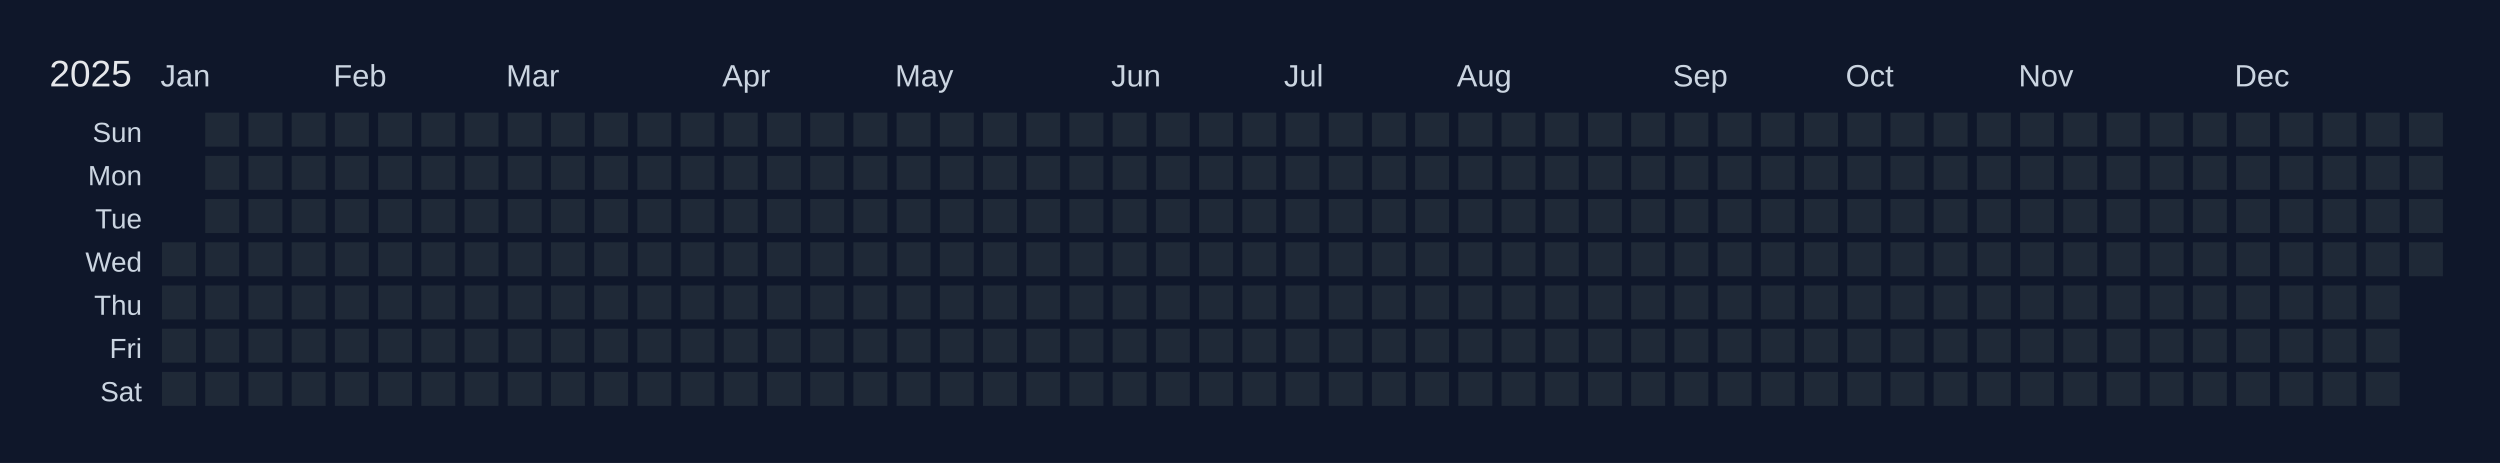
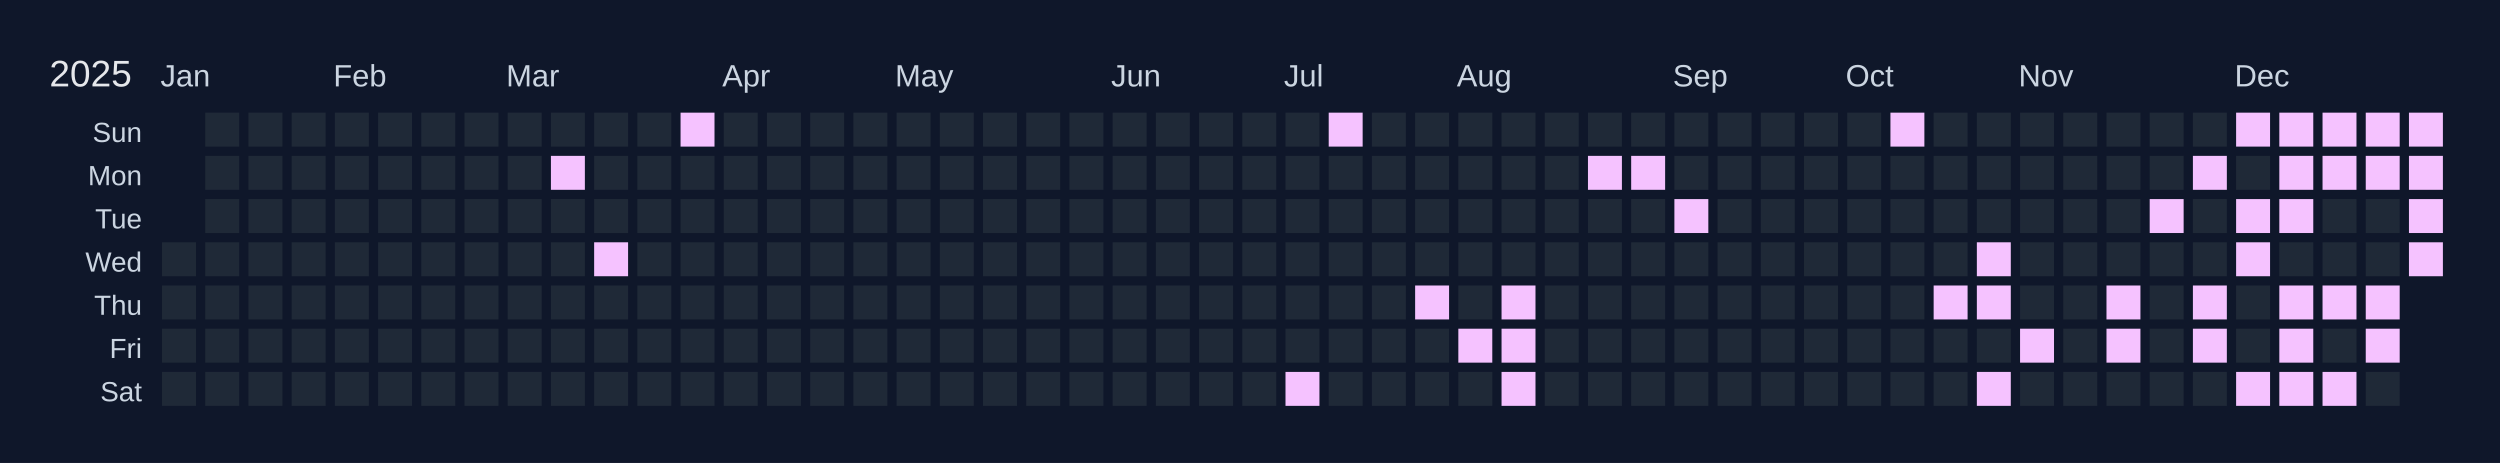
<svg xmlns="http://www.w3.org/2000/svg" width="810" height="150" viewBox="0 0 810 150">
  <rect width="810" height="150" fill="#0f172a" />
  <text x="16" y="28" font-size="12" fill="#e5e7eb" font-family="Arial, sans-serif">2025</text>
  <text x="52" y="28" font-size="10" fill="#cbd5e1" font-family="Arial, sans-serif">Jan</text>
  <text x="108" y="28" font-size="10" fill="#cbd5e1" font-family="Arial, sans-serif">Feb</text>
  <text x="164" y="28" font-size="10" fill="#cbd5e1" font-family="Arial, sans-serif">Mar</text>
  <text x="234" y="28" font-size="10" fill="#cbd5e1" font-family="Arial, sans-serif">Apr</text>
  <text x="290" y="28" font-size="10" fill="#cbd5e1" font-family="Arial, sans-serif">May</text>
  <text x="360" y="28" font-size="10" fill="#cbd5e1" font-family="Arial, sans-serif">Jun</text>
  <text x="416" y="28" font-size="10" fill="#cbd5e1" font-family="Arial, sans-serif">Jul</text>
  <text x="472" y="28" font-size="10" fill="#cbd5e1" font-family="Arial, sans-serif">Aug</text>
  <text x="542" y="28" font-size="10" fill="#cbd5e1" font-family="Arial, sans-serif">Sep</text>
  <text x="598" y="28" font-size="10" fill="#cbd5e1" font-family="Arial, sans-serif">Oct</text>
  <text x="654" y="28" font-size="10" fill="#cbd5e1" font-family="Arial, sans-serif">Nov</text>
  <text x="724" y="28" font-size="10" fill="#cbd5e1" font-family="Arial, sans-serif">Dec</text>
  <text x="46" y="46" font-size="9" fill="#cbd5e1" font-family="Arial, sans-serif" text-anchor="end">Sun</text>
  <text x="46" y="60" font-size="9" fill="#cbd5e1" font-family="Arial, sans-serif" text-anchor="end">Mon</text>
  <text x="46" y="74" font-size="9" fill="#cbd5e1" font-family="Arial, sans-serif" text-anchor="end">Tue</text>
  <text x="46" y="88" font-size="9" fill="#cbd5e1" font-family="Arial, sans-serif" text-anchor="end">Wed</text>
  <text x="46" y="102" font-size="9" fill="#cbd5e1" font-family="Arial, sans-serif" text-anchor="end">Thu</text>
  <text x="46" y="116" font-size="9" fill="#cbd5e1" font-family="Arial, sans-serif" text-anchor="end">Fri</text>
  <text x="46" y="130" font-size="9" fill="#cbd5e1" font-family="Arial, sans-serif" text-anchor="end">Sat</text>
  <g transform="translate(52,36)">
    <rect x="0" y="0" width="12" height="12" fill="#0f172a" stroke="#0f172a" stroke-width="1" />
    <rect x="0" y="14" width="12" height="12" fill="#0f172a" stroke="#0f172a" stroke-width="1" />
    <rect x="0" y="28" width="12" height="12" fill="#0f172a" stroke="#0f172a" stroke-width="1" />
    <rect x="0" y="42" width="12" height="12" fill="#1f2937" stroke="#0f172a" stroke-width="1" data-date="2025-01-01" />
    <rect x="0" y="56" width="12" height="12" fill="#1f2937" stroke="#0f172a" stroke-width="1" data-date="2025-01-02" />
    <rect x="0" y="70" width="12" height="12" fill="#1f2937" stroke="#0f172a" stroke-width="1" data-date="2025-01-03" />
    <rect x="0" y="84" width="12" height="12" fill="#1f2937" stroke="#0f172a" stroke-width="1" data-date="2025-01-04" />
    <rect x="14" y="0" width="12" height="12" fill="#1f2937" stroke="#0f172a" stroke-width="1" data-date="2025-01-05" />
    <rect x="14" y="14" width="12" height="12" fill="#1f2937" stroke="#0f172a" stroke-width="1" data-date="2025-01-06" />
    <rect x="14" y="28" width="12" height="12" fill="#1f2937" stroke="#0f172a" stroke-width="1" data-date="2025-01-07" />
    <rect x="14" y="42" width="12" height="12" fill="#1f2937" stroke="#0f172a" stroke-width="1" data-date="2025-01-08" />
    <rect x="14" y="56" width="12" height="12" fill="#1f2937" stroke="#0f172a" stroke-width="1" data-date="2025-01-09" />
    <rect x="14" y="70" width="12" height="12" fill="#1f2937" stroke="#0f172a" stroke-width="1" data-date="2025-01-10" />
    <rect x="14" y="84" width="12" height="12" fill="#1f2937" stroke="#0f172a" stroke-width="1" data-date="2025-01-11" />
    <rect x="28" y="0" width="12" height="12" fill="#1f2937" stroke="#0f172a" stroke-width="1" data-date="2025-01-12" />
    <rect x="28" y="14" width="12" height="12" fill="#1f2937" stroke="#0f172a" stroke-width="1" data-date="2025-01-13" />
    <rect x="28" y="28" width="12" height="12" fill="#1f2937" stroke="#0f172a" stroke-width="1" data-date="2025-01-14" />
    <rect x="28" y="42" width="12" height="12" fill="#1f2937" stroke="#0f172a" stroke-width="1" data-date="2025-01-15" />
    <rect x="28" y="56" width="12" height="12" fill="#1f2937" stroke="#0f172a" stroke-width="1" data-date="2025-01-16" />
    <rect x="28" y="70" width="12" height="12" fill="#1f2937" stroke="#0f172a" stroke-width="1" data-date="2025-01-17" />
    <rect x="28" y="84" width="12" height="12" fill="#1f2937" stroke="#0f172a" stroke-width="1" data-date="2025-01-18" />
    <rect x="42" y="0" width="12" height="12" fill="#1f2937" stroke="#0f172a" stroke-width="1" data-date="2025-01-19" />
    <rect x="42" y="14" width="12" height="12" fill="#1f2937" stroke="#0f172a" stroke-width="1" data-date="2025-01-20" />
    <rect x="42" y="28" width="12" height="12" fill="#1f2937" stroke="#0f172a" stroke-width="1" data-date="2025-01-21" />
    <rect x="42" y="42" width="12" height="12" fill="#1f2937" stroke="#0f172a" stroke-width="1" data-date="2025-01-22" />
    <rect x="42" y="56" width="12" height="12" fill="#1f2937" stroke="#0f172a" stroke-width="1" data-date="2025-01-23" />
    <rect x="42" y="70" width="12" height="12" fill="#1f2937" stroke="#0f172a" stroke-width="1" data-date="2025-01-24" />
    <rect x="42" y="84" width="12" height="12" fill="#1f2937" stroke="#0f172a" stroke-width="1" data-date="2025-01-25" />
    <rect x="56" y="0" width="12" height="12" fill="#1f2937" stroke="#0f172a" stroke-width="1" data-date="2025-01-26" />
    <rect x="56" y="14" width="12" height="12" fill="#1f2937" stroke="#0f172a" stroke-width="1" data-date="2025-01-27" />
    <rect x="56" y="28" width="12" height="12" fill="#1f2937" stroke="#0f172a" stroke-width="1" data-date="2025-01-28" />
    <rect x="56" y="42" width="12" height="12" fill="#1f2937" stroke="#0f172a" stroke-width="1" data-date="2025-01-29" />
    <rect x="56" y="56" width="12" height="12" fill="#1f2937" stroke="#0f172a" stroke-width="1" data-date="2025-01-30" />
    <rect x="56" y="70" width="12" height="12" fill="#1f2937" stroke="#0f172a" stroke-width="1" data-date="2025-01-31" />
    <rect x="56" y="84" width="12" height="12" fill="#1f2937" stroke="#0f172a" stroke-width="1" data-date="2025-02-01" />
    <rect x="70" y="0" width="12" height="12" fill="#1f2937" stroke="#0f172a" stroke-width="1" data-date="2025-02-02" />
    <rect x="70" y="14" width="12" height="12" fill="#1f2937" stroke="#0f172a" stroke-width="1" data-date="2025-02-03" />
    <rect x="70" y="28" width="12" height="12" fill="#1f2937" stroke="#0f172a" stroke-width="1" data-date="2025-02-04" />
    <rect x="70" y="42" width="12" height="12" fill="#1f2937" stroke="#0f172a" stroke-width="1" data-date="2025-02-05" />
    <rect x="70" y="56" width="12" height="12" fill="#1f2937" stroke="#0f172a" stroke-width="1" data-date="2025-02-06" />
    <rect x="70" y="70" width="12" height="12" fill="#1f2937" stroke="#0f172a" stroke-width="1" data-date="2025-02-07" />
    <rect x="70" y="84" width="12" height="12" fill="#1f2937" stroke="#0f172a" stroke-width="1" data-date="2025-02-08" />
    <rect x="84" y="0" width="12" height="12" fill="#1f2937" stroke="#0f172a" stroke-width="1" data-date="2025-02-09" />
    <rect x="84" y="14" width="12" height="12" fill="#1f2937" stroke="#0f172a" stroke-width="1" data-date="2025-02-10" />
    <rect x="84" y="28" width="12" height="12" fill="#1f2937" stroke="#0f172a" stroke-width="1" data-date="2025-02-11" />
    <rect x="84" y="42" width="12" height="12" fill="#1f2937" stroke="#0f172a" stroke-width="1" data-date="2025-02-12" />
    <rect x="84" y="56" width="12" height="12" fill="#1f2937" stroke="#0f172a" stroke-width="1" data-date="2025-02-13" />
    <rect x="84" y="70" width="12" height="12" fill="#1f2937" stroke="#0f172a" stroke-width="1" data-date="2025-02-14" />
    <rect x="84" y="84" width="12" height="12" fill="#1f2937" stroke="#0f172a" stroke-width="1" data-date="2025-02-15" />
    <rect x="98" y="0" width="12" height="12" fill="#1f2937" stroke="#0f172a" stroke-width="1" data-date="2025-02-16" />
    <rect x="98" y="14" width="12" height="12" fill="#1f2937" stroke="#0f172a" stroke-width="1" data-date="2025-02-17" />
    <rect x="98" y="28" width="12" height="12" fill="#1f2937" stroke="#0f172a" stroke-width="1" data-date="2025-02-18" />
    <rect x="98" y="42" width="12" height="12" fill="#1f2937" stroke="#0f172a" stroke-width="1" data-date="2025-02-19" />
    <rect x="98" y="56" width="12" height="12" fill="#1f2937" stroke="#0f172a" stroke-width="1" data-date="2025-02-20" />
    <rect x="98" y="70" width="12" height="12" fill="#1f2937" stroke="#0f172a" stroke-width="1" data-date="2025-02-21" />
    <rect x="98" y="84" width="12" height="12" fill="#1f2937" stroke="#0f172a" stroke-width="1" data-date="2025-02-22" />
    <rect x="112" y="0" width="12" height="12" fill="#1f2937" stroke="#0f172a" stroke-width="1" data-date="2025-02-23" />
    <rect x="112" y="14" width="12" height="12" fill="#1f2937" stroke="#0f172a" stroke-width="1" data-date="2025-02-24" />
    <rect x="112" y="28" width="12" height="12" fill="#1f2937" stroke="#0f172a" stroke-width="1" data-date="2025-02-25" />
    <rect x="112" y="42" width="12" height="12" fill="#1f2937" stroke="#0f172a" stroke-width="1" data-date="2025-02-26" />
    <rect x="112" y="56" width="12" height="12" fill="#1f2937" stroke="#0f172a" stroke-width="1" data-date="2025-02-27" />
    <rect x="112" y="70" width="12" height="12" fill="#1f2937" stroke="#0f172a" stroke-width="1" data-date="2025-02-28" />
    <rect x="112" y="84" width="12" height="12" fill="#1f2937" stroke="#0f172a" stroke-width="1" data-date="2025-03-01" />
    <rect x="126" y="0" width="12" height="12" fill="#1f2937" stroke="#0f172a" stroke-width="1" data-date="2025-03-02" />
-     <rect x="126" y="14" width="12" height="12" fill="#1f2937" stroke="#0f172a" stroke-width="1" data-date="2025-03-03" />
+     <rect x="126" y="14" width="12" height="12" fill="#f5c2ff" stroke="#0f172a" stroke-width="1" data-date="2025-03-03" />
    <rect x="126" y="28" width="12" height="12" fill="#1f2937" stroke="#0f172a" stroke-width="1" data-date="2025-03-04" />
    <rect x="126" y="42" width="12" height="12" fill="#1f2937" stroke="#0f172a" stroke-width="1" data-date="2025-03-05" />
    <rect x="126" y="56" width="12" height="12" fill="#1f2937" stroke="#0f172a" stroke-width="1" data-date="2025-03-06" />
    <rect x="126" y="70" width="12" height="12" fill="#1f2937" stroke="#0f172a" stroke-width="1" data-date="2025-03-07" />
    <rect x="126" y="84" width="12" height="12" fill="#1f2937" stroke="#0f172a" stroke-width="1" data-date="2025-03-08" />
    <rect x="140" y="0" width="12" height="12" fill="#1f2937" stroke="#0f172a" stroke-width="1" data-date="2025-03-09" />
    <rect x="140" y="14" width="12" height="12" fill="#1f2937" stroke="#0f172a" stroke-width="1" data-date="2025-03-10" />
    <rect x="140" y="28" width="12" height="12" fill="#1f2937" stroke="#0f172a" stroke-width="1" data-date="2025-03-11" />
-     <rect x="140" y="42" width="12" height="12" fill="#1f2937" stroke="#0f172a" stroke-width="1" data-date="2025-03-12" />
+     <rect x="140" y="42" width="12" height="12" fill="#f5c2ff" stroke="#0f172a" stroke-width="1" data-date="2025-03-12" />
    <rect x="140" y="56" width="12" height="12" fill="#1f2937" stroke="#0f172a" stroke-width="1" data-date="2025-03-13" />
    <rect x="140" y="70" width="12" height="12" fill="#1f2937" stroke="#0f172a" stroke-width="1" data-date="2025-03-14" />
    <rect x="140" y="84" width="12" height="12" fill="#1f2937" stroke="#0f172a" stroke-width="1" data-date="2025-03-15" />
    <rect x="154" y="0" width="12" height="12" fill="#1f2937" stroke="#0f172a" stroke-width="1" data-date="2025-03-16" />
    <rect x="154" y="14" width="12" height="12" fill="#1f2937" stroke="#0f172a" stroke-width="1" data-date="2025-03-17" />
    <rect x="154" y="28" width="12" height="12" fill="#1f2937" stroke="#0f172a" stroke-width="1" data-date="2025-03-18" />
    <rect x="154" y="42" width="12" height="12" fill="#1f2937" stroke="#0f172a" stroke-width="1" data-date="2025-03-19" />
    <rect x="154" y="56" width="12" height="12" fill="#1f2937" stroke="#0f172a" stroke-width="1" data-date="2025-03-20" />
    <rect x="154" y="70" width="12" height="12" fill="#1f2937" stroke="#0f172a" stroke-width="1" data-date="2025-03-21" />
    <rect x="154" y="84" width="12" height="12" fill="#1f2937" stroke="#0f172a" stroke-width="1" data-date="2025-03-22" />
-     <rect x="168" y="0" width="12" height="12" fill="#1f2937" stroke="#0f172a" stroke-width="1" data-date="2025-03-23" />
+     <rect x="168" y="0" width="12" height="12" fill="#f5c2ff" stroke="#0f172a" stroke-width="1" data-date="2025-03-23" />
    <rect x="168" y="14" width="12" height="12" fill="#1f2937" stroke="#0f172a" stroke-width="1" data-date="2025-03-24" />
    <rect x="168" y="28" width="12" height="12" fill="#1f2937" stroke="#0f172a" stroke-width="1" data-date="2025-03-25" />
    <rect x="168" y="42" width="12" height="12" fill="#1f2937" stroke="#0f172a" stroke-width="1" data-date="2025-03-26" />
    <rect x="168" y="56" width="12" height="12" fill="#1f2937" stroke="#0f172a" stroke-width="1" data-date="2025-03-27" />
    <rect x="168" y="70" width="12" height="12" fill="#1f2937" stroke="#0f172a" stroke-width="1" data-date="2025-03-28" />
    <rect x="168" y="84" width="12" height="12" fill="#1f2937" stroke="#0f172a" stroke-width="1" data-date="2025-03-29" />
    <rect x="182" y="0" width="12" height="12" fill="#1f2937" stroke="#0f172a" stroke-width="1" data-date="2025-03-30" />
    <rect x="182" y="14" width="12" height="12" fill="#1f2937" stroke="#0f172a" stroke-width="1" data-date="2025-03-31" />
    <rect x="182" y="28" width="12" height="12" fill="#1f2937" stroke="#0f172a" stroke-width="1" data-date="2025-04-01" />
    <rect x="182" y="42" width="12" height="12" fill="#1f2937" stroke="#0f172a" stroke-width="1" data-date="2025-04-02" />
    <rect x="182" y="56" width="12" height="12" fill="#1f2937" stroke="#0f172a" stroke-width="1" data-date="2025-04-03" />
    <rect x="182" y="70" width="12" height="12" fill="#1f2937" stroke="#0f172a" stroke-width="1" data-date="2025-04-04" />
    <rect x="182" y="84" width="12" height="12" fill="#1f2937" stroke="#0f172a" stroke-width="1" data-date="2025-04-05" />
    <rect x="196" y="0" width="12" height="12" fill="#1f2937" stroke="#0f172a" stroke-width="1" data-date="2025-04-06" />
    <rect x="196" y="14" width="12" height="12" fill="#1f2937" stroke="#0f172a" stroke-width="1" data-date="2025-04-07" />
    <rect x="196" y="28" width="12" height="12" fill="#1f2937" stroke="#0f172a" stroke-width="1" data-date="2025-04-08" />
    <rect x="196" y="42" width="12" height="12" fill="#1f2937" stroke="#0f172a" stroke-width="1" data-date="2025-04-09" />
    <rect x="196" y="56" width="12" height="12" fill="#1f2937" stroke="#0f172a" stroke-width="1" data-date="2025-04-10" />
    <rect x="196" y="70" width="12" height="12" fill="#1f2937" stroke="#0f172a" stroke-width="1" data-date="2025-04-11" />
    <rect x="196" y="84" width="12" height="12" fill="#1f2937" stroke="#0f172a" stroke-width="1" data-date="2025-04-12" />
    <rect x="210" y="0" width="12" height="12" fill="#1f2937" stroke="#0f172a" stroke-width="1" data-date="2025-04-13" />
    <rect x="210" y="14" width="12" height="12" fill="#1f2937" stroke="#0f172a" stroke-width="1" data-date="2025-04-14" />
    <rect x="210" y="28" width="12" height="12" fill="#1f2937" stroke="#0f172a" stroke-width="1" data-date="2025-04-15" />
    <rect x="210" y="42" width="12" height="12" fill="#1f2937" stroke="#0f172a" stroke-width="1" data-date="2025-04-16" />
    <rect x="210" y="56" width="12" height="12" fill="#1f2937" stroke="#0f172a" stroke-width="1" data-date="2025-04-17" />
    <rect x="210" y="70" width="12" height="12" fill="#1f2937" stroke="#0f172a" stroke-width="1" data-date="2025-04-18" />
    <rect x="210" y="84" width="12" height="12" fill="#1f2937" stroke="#0f172a" stroke-width="1" data-date="2025-04-19" />
    <rect x="224" y="0" width="12" height="12" fill="#1f2937" stroke="#0f172a" stroke-width="1" data-date="2025-04-20" />
    <rect x="224" y="14" width="12" height="12" fill="#1f2937" stroke="#0f172a" stroke-width="1" data-date="2025-04-21" />
    <rect x="224" y="28" width="12" height="12" fill="#1f2937" stroke="#0f172a" stroke-width="1" data-date="2025-04-22" />
    <rect x="224" y="42" width="12" height="12" fill="#1f2937" stroke="#0f172a" stroke-width="1" data-date="2025-04-23" />
    <rect x="224" y="56" width="12" height="12" fill="#1f2937" stroke="#0f172a" stroke-width="1" data-date="2025-04-24" />
    <rect x="224" y="70" width="12" height="12" fill="#1f2937" stroke="#0f172a" stroke-width="1" data-date="2025-04-25" />
    <rect x="224" y="84" width="12" height="12" fill="#1f2937" stroke="#0f172a" stroke-width="1" data-date="2025-04-26" />
    <rect x="238" y="0" width="12" height="12" fill="#1f2937" stroke="#0f172a" stroke-width="1" data-date="2025-04-27" />
    <rect x="238" y="14" width="12" height="12" fill="#1f2937" stroke="#0f172a" stroke-width="1" data-date="2025-04-28" />
    <rect x="238" y="28" width="12" height="12" fill="#1f2937" stroke="#0f172a" stroke-width="1" data-date="2025-04-29" />
    <rect x="238" y="42" width="12" height="12" fill="#1f2937" stroke="#0f172a" stroke-width="1" data-date="2025-04-30" />
    <rect x="238" y="56" width="12" height="12" fill="#1f2937" stroke="#0f172a" stroke-width="1" data-date="2025-05-01" />
    <rect x="238" y="70" width="12" height="12" fill="#1f2937" stroke="#0f172a" stroke-width="1" data-date="2025-05-02" />
    <rect x="238" y="84" width="12" height="12" fill="#1f2937" stroke="#0f172a" stroke-width="1" data-date="2025-05-03" />
    <rect x="252" y="0" width="12" height="12" fill="#1f2937" stroke="#0f172a" stroke-width="1" data-date="2025-05-04" />
    <rect x="252" y="14" width="12" height="12" fill="#1f2937" stroke="#0f172a" stroke-width="1" data-date="2025-05-05" />
    <rect x="252" y="28" width="12" height="12" fill="#1f2937" stroke="#0f172a" stroke-width="1" data-date="2025-05-06" />
    <rect x="252" y="42" width="12" height="12" fill="#1f2937" stroke="#0f172a" stroke-width="1" data-date="2025-05-07" />
    <rect x="252" y="56" width="12" height="12" fill="#1f2937" stroke="#0f172a" stroke-width="1" data-date="2025-05-08" />
    <rect x="252" y="70" width="12" height="12" fill="#1f2937" stroke="#0f172a" stroke-width="1" data-date="2025-05-09" />
    <rect x="252" y="84" width="12" height="12" fill="#1f2937" stroke="#0f172a" stroke-width="1" data-date="2025-05-10" />
    <rect x="266" y="0" width="12" height="12" fill="#1f2937" stroke="#0f172a" stroke-width="1" data-date="2025-05-11" />
    <rect x="266" y="14" width="12" height="12" fill="#1f2937" stroke="#0f172a" stroke-width="1" data-date="2025-05-12" />
    <rect x="266" y="28" width="12" height="12" fill="#1f2937" stroke="#0f172a" stroke-width="1" data-date="2025-05-13" />
    <rect x="266" y="42" width="12" height="12" fill="#1f2937" stroke="#0f172a" stroke-width="1" data-date="2025-05-14" />
    <rect x="266" y="56" width="12" height="12" fill="#1f2937" stroke="#0f172a" stroke-width="1" data-date="2025-05-15" />
    <rect x="266" y="70" width="12" height="12" fill="#1f2937" stroke="#0f172a" stroke-width="1" data-date="2025-05-16" />
    <rect x="266" y="84" width="12" height="12" fill="#1f2937" stroke="#0f172a" stroke-width="1" data-date="2025-05-17" />
    <rect x="280" y="0" width="12" height="12" fill="#1f2937" stroke="#0f172a" stroke-width="1" data-date="2025-05-18" />
    <rect x="280" y="14" width="12" height="12" fill="#1f2937" stroke="#0f172a" stroke-width="1" data-date="2025-05-19" />
    <rect x="280" y="28" width="12" height="12" fill="#1f2937" stroke="#0f172a" stroke-width="1" data-date="2025-05-20" />
    <rect x="280" y="42" width="12" height="12" fill="#1f2937" stroke="#0f172a" stroke-width="1" data-date="2025-05-21" />
    <rect x="280" y="56" width="12" height="12" fill="#1f2937" stroke="#0f172a" stroke-width="1" data-date="2025-05-22" />
    <rect x="280" y="70" width="12" height="12" fill="#1f2937" stroke="#0f172a" stroke-width="1" data-date="2025-05-23" />
    <rect x="280" y="84" width="12" height="12" fill="#1f2937" stroke="#0f172a" stroke-width="1" data-date="2025-05-24" />
    <rect x="294" y="0" width="12" height="12" fill="#1f2937" stroke="#0f172a" stroke-width="1" data-date="2025-05-25" />
    <rect x="294" y="14" width="12" height="12" fill="#1f2937" stroke="#0f172a" stroke-width="1" data-date="2025-05-26" />
    <rect x="294" y="28" width="12" height="12" fill="#1f2937" stroke="#0f172a" stroke-width="1" data-date="2025-05-27" />
    <rect x="294" y="42" width="12" height="12" fill="#1f2937" stroke="#0f172a" stroke-width="1" data-date="2025-05-28" />
    <rect x="294" y="56" width="12" height="12" fill="#1f2937" stroke="#0f172a" stroke-width="1" data-date="2025-05-29" />
    <rect x="294" y="70" width="12" height="12" fill="#1f2937" stroke="#0f172a" stroke-width="1" data-date="2025-05-30" />
    <rect x="294" y="84" width="12" height="12" fill="#1f2937" stroke="#0f172a" stroke-width="1" data-date="2025-05-31" />
    <rect x="308" y="0" width="12" height="12" fill="#1f2937" stroke="#0f172a" stroke-width="1" data-date="2025-06-01" />
    <rect x="308" y="14" width="12" height="12" fill="#1f2937" stroke="#0f172a" stroke-width="1" data-date="2025-06-02" />
    <rect x="308" y="28" width="12" height="12" fill="#1f2937" stroke="#0f172a" stroke-width="1" data-date="2025-06-03" />
    <rect x="308" y="42" width="12" height="12" fill="#1f2937" stroke="#0f172a" stroke-width="1" data-date="2025-06-04" />
    <rect x="308" y="56" width="12" height="12" fill="#1f2937" stroke="#0f172a" stroke-width="1" data-date="2025-06-05" />
    <rect x="308" y="70" width="12" height="12" fill="#1f2937" stroke="#0f172a" stroke-width="1" data-date="2025-06-06" />
    <rect x="308" y="84" width="12" height="12" fill="#1f2937" stroke="#0f172a" stroke-width="1" data-date="2025-06-07" />
    <rect x="322" y="0" width="12" height="12" fill="#1f2937" stroke="#0f172a" stroke-width="1" data-date="2025-06-08" />
    <rect x="322" y="14" width="12" height="12" fill="#1f2937" stroke="#0f172a" stroke-width="1" data-date="2025-06-09" />
    <rect x="322" y="28" width="12" height="12" fill="#1f2937" stroke="#0f172a" stroke-width="1" data-date="2025-06-10" />
    <rect x="322" y="42" width="12" height="12" fill="#1f2937" stroke="#0f172a" stroke-width="1" data-date="2025-06-11" />
    <rect x="322" y="56" width="12" height="12" fill="#1f2937" stroke="#0f172a" stroke-width="1" data-date="2025-06-12" />
    <rect x="322" y="70" width="12" height="12" fill="#1f2937" stroke="#0f172a" stroke-width="1" data-date="2025-06-13" />
    <rect x="322" y="84" width="12" height="12" fill="#1f2937" stroke="#0f172a" stroke-width="1" data-date="2025-06-14" />
    <rect x="336" y="0" width="12" height="12" fill="#1f2937" stroke="#0f172a" stroke-width="1" data-date="2025-06-15" />
    <rect x="336" y="14" width="12" height="12" fill="#1f2937" stroke="#0f172a" stroke-width="1" data-date="2025-06-16" />
    <rect x="336" y="28" width="12" height="12" fill="#1f2937" stroke="#0f172a" stroke-width="1" data-date="2025-06-17" />
    <rect x="336" y="42" width="12" height="12" fill="#1f2937" stroke="#0f172a" stroke-width="1" data-date="2025-06-18" />
    <rect x="336" y="56" width="12" height="12" fill="#1f2937" stroke="#0f172a" stroke-width="1" data-date="2025-06-19" />
    <rect x="336" y="70" width="12" height="12" fill="#1f2937" stroke="#0f172a" stroke-width="1" data-date="2025-06-20" />
    <rect x="336" y="84" width="12" height="12" fill="#1f2937" stroke="#0f172a" stroke-width="1" data-date="2025-06-21" />
    <rect x="350" y="0" width="12" height="12" fill="#1f2937" stroke="#0f172a" stroke-width="1" data-date="2025-06-22" />
    <rect x="350" y="14" width="12" height="12" fill="#1f2937" stroke="#0f172a" stroke-width="1" data-date="2025-06-23" />
    <rect x="350" y="28" width="12" height="12" fill="#1f2937" stroke="#0f172a" stroke-width="1" data-date="2025-06-24" />
    <rect x="350" y="42" width="12" height="12" fill="#1f2937" stroke="#0f172a" stroke-width="1" data-date="2025-06-25" />
    <rect x="350" y="56" width="12" height="12" fill="#1f2937" stroke="#0f172a" stroke-width="1" data-date="2025-06-26" />
    <rect x="350" y="70" width="12" height="12" fill="#1f2937" stroke="#0f172a" stroke-width="1" data-date="2025-06-27" />
    <rect x="350" y="84" width="12" height="12" fill="#1f2937" stroke="#0f172a" stroke-width="1" data-date="2025-06-28" />
    <rect x="364" y="0" width="12" height="12" fill="#1f2937" stroke="#0f172a" stroke-width="1" data-date="2025-06-29" />
    <rect x="364" y="14" width="12" height="12" fill="#1f2937" stroke="#0f172a" stroke-width="1" data-date="2025-06-30" />
    <rect x="364" y="28" width="12" height="12" fill="#1f2937" stroke="#0f172a" stroke-width="1" data-date="2025-07-01" />
    <rect x="364" y="42" width="12" height="12" fill="#1f2937" stroke="#0f172a" stroke-width="1" data-date="2025-07-02" />
    <rect x="364" y="56" width="12" height="12" fill="#1f2937" stroke="#0f172a" stroke-width="1" data-date="2025-07-03" />
    <rect x="364" y="70" width="12" height="12" fill="#1f2937" stroke="#0f172a" stroke-width="1" data-date="2025-07-04" />
-     <rect x="364" y="84" width="12" height="12" fill="#1f2937" stroke="#0f172a" stroke-width="1" data-date="2025-07-05" />
-     <rect x="378" y="0" width="12" height="12" fill="#1f2937" stroke="#0f172a" stroke-width="1" data-date="2025-07-06" />
+     <rect x="364" y="84" width="12" height="12" fill="#f5c2ff" stroke="#0f172a" stroke-width="1" data-date="2025-07-05" />
+     <rect x="378" y="0" width="12" height="12" fill="#f5c2ff" stroke="#0f172a" stroke-width="1" data-date="2025-07-06" />
    <rect x="378" y="14" width="12" height="12" fill="#1f2937" stroke="#0f172a" stroke-width="1" data-date="2025-07-07" />
    <rect x="378" y="28" width="12" height="12" fill="#1f2937" stroke="#0f172a" stroke-width="1" data-date="2025-07-08" />
    <rect x="378" y="42" width="12" height="12" fill="#1f2937" stroke="#0f172a" stroke-width="1" data-date="2025-07-09" />
    <rect x="378" y="56" width="12" height="12" fill="#1f2937" stroke="#0f172a" stroke-width="1" data-date="2025-07-10" />
    <rect x="378" y="70" width="12" height="12" fill="#1f2937" stroke="#0f172a" stroke-width="1" data-date="2025-07-11" />
    <rect x="378" y="84" width="12" height="12" fill="#1f2937" stroke="#0f172a" stroke-width="1" data-date="2025-07-12" />
    <rect x="392" y="0" width="12" height="12" fill="#1f2937" stroke="#0f172a" stroke-width="1" data-date="2025-07-13" />
    <rect x="392" y="14" width="12" height="12" fill="#1f2937" stroke="#0f172a" stroke-width="1" data-date="2025-07-14" />
    <rect x="392" y="28" width="12" height="12" fill="#1f2937" stroke="#0f172a" stroke-width="1" data-date="2025-07-15" />
    <rect x="392" y="42" width="12" height="12" fill="#1f2937" stroke="#0f172a" stroke-width="1" data-date="2025-07-16" />
    <rect x="392" y="56" width="12" height="12" fill="#1f2937" stroke="#0f172a" stroke-width="1" data-date="2025-07-17" />
    <rect x="392" y="70" width="12" height="12" fill="#1f2937" stroke="#0f172a" stroke-width="1" data-date="2025-07-18" />
    <rect x="392" y="84" width="12" height="12" fill="#1f2937" stroke="#0f172a" stroke-width="1" data-date="2025-07-19" />
    <rect x="406" y="0" width="12" height="12" fill="#1f2937" stroke="#0f172a" stroke-width="1" data-date="2025-07-20" />
    <rect x="406" y="14" width="12" height="12" fill="#1f2937" stroke="#0f172a" stroke-width="1" data-date="2025-07-21" />
    <rect x="406" y="28" width="12" height="12" fill="#1f2937" stroke="#0f172a" stroke-width="1" data-date="2025-07-22" />
    <rect x="406" y="42" width="12" height="12" fill="#1f2937" stroke="#0f172a" stroke-width="1" data-date="2025-07-23" />
-     <rect x="406" y="56" width="12" height="12" fill="#1f2937" stroke="#0f172a" stroke-width="1" data-date="2025-07-24" />
+     <rect x="406" y="56" width="12" height="12" fill="#f5c2ff" stroke="#0f172a" stroke-width="1" data-date="2025-07-24" />
    <rect x="406" y="70" width="12" height="12" fill="#1f2937" stroke="#0f172a" stroke-width="1" data-date="2025-07-25" />
    <rect x="406" y="84" width="12" height="12" fill="#1f2937" stroke="#0f172a" stroke-width="1" data-date="2025-07-26" />
    <rect x="420" y="0" width="12" height="12" fill="#1f2937" stroke="#0f172a" stroke-width="1" data-date="2025-07-27" />
    <rect x="420" y="14" width="12" height="12" fill="#1f2937" stroke="#0f172a" stroke-width="1" data-date="2025-07-28" />
    <rect x="420" y="28" width="12" height="12" fill="#1f2937" stroke="#0f172a" stroke-width="1" data-date="2025-07-29" />
    <rect x="420" y="42" width="12" height="12" fill="#1f2937" stroke="#0f172a" stroke-width="1" data-date="2025-07-30" />
    <rect x="420" y="56" width="12" height="12" fill="#1f2937" stroke="#0f172a" stroke-width="1" data-date="2025-07-31" />
-     <rect x="420" y="70" width="12" height="12" fill="#1f2937" stroke="#0f172a" stroke-width="1" data-date="2025-08-01" />
+     <rect x="420" y="70" width="12" height="12" fill="#f5c2ff" stroke="#0f172a" stroke-width="1" data-date="2025-08-01" />
    <rect x="420" y="84" width="12" height="12" fill="#1f2937" stroke="#0f172a" stroke-width="1" data-date="2025-08-02" />
    <rect x="434" y="0" width="12" height="12" fill="#1f2937" stroke="#0f172a" stroke-width="1" data-date="2025-08-03" />
    <rect x="434" y="14" width="12" height="12" fill="#1f2937" stroke="#0f172a" stroke-width="1" data-date="2025-08-04" />
    <rect x="434" y="28" width="12" height="12" fill="#1f2937" stroke="#0f172a" stroke-width="1" data-date="2025-08-05" />
    <rect x="434" y="42" width="12" height="12" fill="#1f2937" stroke="#0f172a" stroke-width="1" data-date="2025-08-06" />
-     <rect x="434" y="56" width="12" height="12" fill="#1f2937" stroke="#0f172a" stroke-width="1" data-date="2025-08-07" />
-     <rect x="434" y="70" width="12" height="12" fill="#1f2937" stroke="#0f172a" stroke-width="1" data-date="2025-08-08" />
-     <rect x="434" y="84" width="12" height="12" fill="#1f2937" stroke="#0f172a" stroke-width="1" data-date="2025-08-09" />
+     <rect x="434" y="56" width="12" height="12" fill="#f5c2ff" stroke="#0f172a" stroke-width="1" data-date="2025-08-07" />
+     <rect x="434" y="70" width="12" height="12" fill="#f5c2ff" stroke="#0f172a" stroke-width="1" data-date="2025-08-08" />
+     <rect x="434" y="84" width="12" height="12" fill="#f5c2ff" stroke="#0f172a" stroke-width="1" data-date="2025-08-09" />
    <rect x="448" y="0" width="12" height="12" fill="#1f2937" stroke="#0f172a" stroke-width="1" data-date="2025-08-10" />
    <rect x="448" y="14" width="12" height="12" fill="#1f2937" stroke="#0f172a" stroke-width="1" data-date="2025-08-11" />
    <rect x="448" y="28" width="12" height="12" fill="#1f2937" stroke="#0f172a" stroke-width="1" data-date="2025-08-12" />
    <rect x="448" y="42" width="12" height="12" fill="#1f2937" stroke="#0f172a" stroke-width="1" data-date="2025-08-13" />
    <rect x="448" y="56" width="12" height="12" fill="#1f2937" stroke="#0f172a" stroke-width="1" data-date="2025-08-14" />
    <rect x="448" y="70" width="12" height="12" fill="#1f2937" stroke="#0f172a" stroke-width="1" data-date="2025-08-15" />
    <rect x="448" y="84" width="12" height="12" fill="#1f2937" stroke="#0f172a" stroke-width="1" data-date="2025-08-16" />
    <rect x="462" y="0" width="12" height="12" fill="#1f2937" stroke="#0f172a" stroke-width="1" data-date="2025-08-17" />
-     <rect x="462" y="14" width="12" height="12" fill="#1f2937" stroke="#0f172a" stroke-width="1" data-date="2025-08-18" />
+     <rect x="462" y="14" width="12" height="12" fill="#f5c2ff" stroke="#0f172a" stroke-width="1" data-date="2025-08-18" />
    <rect x="462" y="28" width="12" height="12" fill="#1f2937" stroke="#0f172a" stroke-width="1" data-date="2025-08-19" />
    <rect x="462" y="42" width="12" height="12" fill="#1f2937" stroke="#0f172a" stroke-width="1" data-date="2025-08-20" />
    <rect x="462" y="56" width="12" height="12" fill="#1f2937" stroke="#0f172a" stroke-width="1" data-date="2025-08-21" />
    <rect x="462" y="70" width="12" height="12" fill="#1f2937" stroke="#0f172a" stroke-width="1" data-date="2025-08-22" />
    <rect x="462" y="84" width="12" height="12" fill="#1f2937" stroke="#0f172a" stroke-width="1" data-date="2025-08-23" />
    <rect x="476" y="0" width="12" height="12" fill="#1f2937" stroke="#0f172a" stroke-width="1" data-date="2025-08-24" />
-     <rect x="476" y="14" width="12" height="12" fill="#1f2937" stroke="#0f172a" stroke-width="1" data-date="2025-08-25" />
+     <rect x="476" y="14" width="12" height="12" fill="#f5c2ff" stroke="#0f172a" stroke-width="1" data-date="2025-08-25" />
    <rect x="476" y="28" width="12" height="12" fill="#1f2937" stroke="#0f172a" stroke-width="1" data-date="2025-08-26" />
    <rect x="476" y="42" width="12" height="12" fill="#1f2937" stroke="#0f172a" stroke-width="1" data-date="2025-08-27" />
    <rect x="476" y="56" width="12" height="12" fill="#1f2937" stroke="#0f172a" stroke-width="1" data-date="2025-08-28" />
    <rect x="476" y="70" width="12" height="12" fill="#1f2937" stroke="#0f172a" stroke-width="1" data-date="2025-08-29" />
    <rect x="476" y="84" width="12" height="12" fill="#1f2937" stroke="#0f172a" stroke-width="1" data-date="2025-08-30" />
    <rect x="490" y="0" width="12" height="12" fill="#1f2937" stroke="#0f172a" stroke-width="1" data-date="2025-08-31" />
    <rect x="490" y="14" width="12" height="12" fill="#1f2937" stroke="#0f172a" stroke-width="1" data-date="2025-09-01" />
-     <rect x="490" y="28" width="12" height="12" fill="#1f2937" stroke="#0f172a" stroke-width="1" data-date="2025-09-02" />
+     <rect x="490" y="28" width="12" height="12" fill="#f5c2ff" stroke="#0f172a" stroke-width="1" data-date="2025-09-02" />
    <rect x="490" y="42" width="12" height="12" fill="#1f2937" stroke="#0f172a" stroke-width="1" data-date="2025-09-03" />
    <rect x="490" y="56" width="12" height="12" fill="#1f2937" stroke="#0f172a" stroke-width="1" data-date="2025-09-04" />
    <rect x="490" y="70" width="12" height="12" fill="#1f2937" stroke="#0f172a" stroke-width="1" data-date="2025-09-05" />
    <rect x="490" y="84" width="12" height="12" fill="#1f2937" stroke="#0f172a" stroke-width="1" data-date="2025-09-06" />
    <rect x="504" y="0" width="12" height="12" fill="#1f2937" stroke="#0f172a" stroke-width="1" data-date="2025-09-07" />
    <rect x="504" y="14" width="12" height="12" fill="#1f2937" stroke="#0f172a" stroke-width="1" data-date="2025-09-08" />
    <rect x="504" y="28" width="12" height="12" fill="#1f2937" stroke="#0f172a" stroke-width="1" data-date="2025-09-09" />
    <rect x="504" y="42" width="12" height="12" fill="#1f2937" stroke="#0f172a" stroke-width="1" data-date="2025-09-10" />
    <rect x="504" y="56" width="12" height="12" fill="#1f2937" stroke="#0f172a" stroke-width="1" data-date="2025-09-11" />
    <rect x="504" y="70" width="12" height="12" fill="#1f2937" stroke="#0f172a" stroke-width="1" data-date="2025-09-12" />
    <rect x="504" y="84" width="12" height="12" fill="#1f2937" stroke="#0f172a" stroke-width="1" data-date="2025-09-13" />
    <rect x="518" y="0" width="12" height="12" fill="#1f2937" stroke="#0f172a" stroke-width="1" data-date="2025-09-14" />
    <rect x="518" y="14" width="12" height="12" fill="#1f2937" stroke="#0f172a" stroke-width="1" data-date="2025-09-15" />
    <rect x="518" y="28" width="12" height="12" fill="#1f2937" stroke="#0f172a" stroke-width="1" data-date="2025-09-16" />
    <rect x="518" y="42" width="12" height="12" fill="#1f2937" stroke="#0f172a" stroke-width="1" data-date="2025-09-17" />
    <rect x="518" y="56" width="12" height="12" fill="#1f2937" stroke="#0f172a" stroke-width="1" data-date="2025-09-18" />
    <rect x="518" y="70" width="12" height="12" fill="#1f2937" stroke="#0f172a" stroke-width="1" data-date="2025-09-19" />
    <rect x="518" y="84" width="12" height="12" fill="#1f2937" stroke="#0f172a" stroke-width="1" data-date="2025-09-20" />
    <rect x="532" y="0" width="12" height="12" fill="#1f2937" stroke="#0f172a" stroke-width="1" data-date="2025-09-21" />
    <rect x="532" y="14" width="12" height="12" fill="#1f2937" stroke="#0f172a" stroke-width="1" data-date="2025-09-22" />
    <rect x="532" y="28" width="12" height="12" fill="#1f2937" stroke="#0f172a" stroke-width="1" data-date="2025-09-23" />
    <rect x="532" y="42" width="12" height="12" fill="#1f2937" stroke="#0f172a" stroke-width="1" data-date="2025-09-24" />
    <rect x="532" y="56" width="12" height="12" fill="#1f2937" stroke="#0f172a" stroke-width="1" data-date="2025-09-25" />
    <rect x="532" y="70" width="12" height="12" fill="#1f2937" stroke="#0f172a" stroke-width="1" data-date="2025-09-26" />
    <rect x="532" y="84" width="12" height="12" fill="#1f2937" stroke="#0f172a" stroke-width="1" data-date="2025-09-27" />
    <rect x="546" y="0" width="12" height="12" fill="#1f2937" stroke="#0f172a" stroke-width="1" data-date="2025-09-28" />
    <rect x="546" y="14" width="12" height="12" fill="#1f2937" stroke="#0f172a" stroke-width="1" data-date="2025-09-29" />
    <rect x="546" y="28" width="12" height="12" fill="#1f2937" stroke="#0f172a" stroke-width="1" data-date="2025-09-30" />
    <rect x="546" y="42" width="12" height="12" fill="#1f2937" stroke="#0f172a" stroke-width="1" data-date="2025-10-01" />
    <rect x="546" y="56" width="12" height="12" fill="#1f2937" stroke="#0f172a" stroke-width="1" data-date="2025-10-02" />
    <rect x="546" y="70" width="12" height="12" fill="#1f2937" stroke="#0f172a" stroke-width="1" data-date="2025-10-03" />
    <rect x="546" y="84" width="12" height="12" fill="#1f2937" stroke="#0f172a" stroke-width="1" data-date="2025-10-04" />
-     <rect x="560" y="0" width="12" height="12" fill="#1f2937" stroke="#0f172a" stroke-width="1" data-date="2025-10-05" />
+     <rect x="560" y="0" width="12" height="12" fill="#f5c2ff" stroke="#0f172a" stroke-width="1" data-date="2025-10-05" />
    <rect x="560" y="14" width="12" height="12" fill="#1f2937" stroke="#0f172a" stroke-width="1" data-date="2025-10-06" />
    <rect x="560" y="28" width="12" height="12" fill="#1f2937" stroke="#0f172a" stroke-width="1" data-date="2025-10-07" />
    <rect x="560" y="42" width="12" height="12" fill="#1f2937" stroke="#0f172a" stroke-width="1" data-date="2025-10-08" />
    <rect x="560" y="56" width="12" height="12" fill="#1f2937" stroke="#0f172a" stroke-width="1" data-date="2025-10-09" />
    <rect x="560" y="70" width="12" height="12" fill="#1f2937" stroke="#0f172a" stroke-width="1" data-date="2025-10-10" />
    <rect x="560" y="84" width="12" height="12" fill="#1f2937" stroke="#0f172a" stroke-width="1" data-date="2025-10-11" />
    <rect x="574" y="0" width="12" height="12" fill="#1f2937" stroke="#0f172a" stroke-width="1" data-date="2025-10-12" />
    <rect x="574" y="14" width="12" height="12" fill="#1f2937" stroke="#0f172a" stroke-width="1" data-date="2025-10-13" />
    <rect x="574" y="28" width="12" height="12" fill="#1f2937" stroke="#0f172a" stroke-width="1" data-date="2025-10-14" />
    <rect x="574" y="42" width="12" height="12" fill="#1f2937" stroke="#0f172a" stroke-width="1" data-date="2025-10-15" />
-     <rect x="574" y="56" width="12" height="12" fill="#1f2937" stroke="#0f172a" stroke-width="1" data-date="2025-10-16" />
+     <rect x="574" y="56" width="12" height="12" fill="#f5c2ff" stroke="#0f172a" stroke-width="1" data-date="2025-10-16" />
    <rect x="574" y="70" width="12" height="12" fill="#1f2937" stroke="#0f172a" stroke-width="1" data-date="2025-10-17" />
    <rect x="574" y="84" width="12" height="12" fill="#1f2937" stroke="#0f172a" stroke-width="1" data-date="2025-10-18" />
    <rect x="588" y="0" width="12" height="12" fill="#1f2937" stroke="#0f172a" stroke-width="1" data-date="2025-10-19" />
    <rect x="588" y="14" width="12" height="12" fill="#1f2937" stroke="#0f172a" stroke-width="1" data-date="2025-10-20" />
    <rect x="588" y="28" width="12" height="12" fill="#1f2937" stroke="#0f172a" stroke-width="1" data-date="2025-10-21" />
-     <rect x="588" y="42" width="12" height="12" fill="#1f2937" stroke="#0f172a" stroke-width="1" data-date="2025-10-22" />
-     <rect x="588" y="56" width="12" height="12" fill="#1f2937" stroke="#0f172a" stroke-width="1" data-date="2025-10-23" />
+     <rect x="588" y="42" width="12" height="12" fill="#f5c2ff" stroke="#0f172a" stroke-width="1" data-date="2025-10-22" />
+     <rect x="588" y="56" width="12" height="12" fill="#f5c2ff" stroke="#0f172a" stroke-width="1" data-date="2025-10-23" />
    <rect x="588" y="70" width="12" height="12" fill="#1f2937" stroke="#0f172a" stroke-width="1" data-date="2025-10-24" />
-     <rect x="588" y="84" width="12" height="12" fill="#1f2937" stroke="#0f172a" stroke-width="1" data-date="2025-10-25" />
+     <rect x="588" y="84" width="12" height="12" fill="#f5c2ff" stroke="#0f172a" stroke-width="1" data-date="2025-10-25" />
    <rect x="602" y="0" width="12" height="12" fill="#1f2937" stroke="#0f172a" stroke-width="1" data-date="2025-10-26" />
    <rect x="602" y="14" width="12" height="12" fill="#1f2937" stroke="#0f172a" stroke-width="1" data-date="2025-10-27" />
    <rect x="602" y="28" width="12" height="12" fill="#1f2937" stroke="#0f172a" stroke-width="1" data-date="2025-10-28" />
    <rect x="602" y="42" width="12" height="12" fill="#1f2937" stroke="#0f172a" stroke-width="1" data-date="2025-10-29" />
    <rect x="602" y="56" width="12" height="12" fill="#1f2937" stroke="#0f172a" stroke-width="1" data-date="2025-10-30" />
-     <rect x="602" y="70" width="12" height="12" fill="#1f2937" stroke="#0f172a" stroke-width="1" data-date="2025-10-31" />
+     <rect x="602" y="70" width="12" height="12" fill="#f5c2ff" stroke="#0f172a" stroke-width="1" data-date="2025-10-31" />
    <rect x="602" y="84" width="12" height="12" fill="#1f2937" stroke="#0f172a" stroke-width="1" data-date="2025-11-01" />
    <rect x="616" y="0" width="12" height="12" fill="#1f2937" stroke="#0f172a" stroke-width="1" data-date="2025-11-02" />
    <rect x="616" y="14" width="12" height="12" fill="#1f2937" stroke="#0f172a" stroke-width="1" data-date="2025-11-03" />
    <rect x="616" y="28" width="12" height="12" fill="#1f2937" stroke="#0f172a" stroke-width="1" data-date="2025-11-04" />
    <rect x="616" y="42" width="12" height="12" fill="#1f2937" stroke="#0f172a" stroke-width="1" data-date="2025-11-05" />
    <rect x="616" y="56" width="12" height="12" fill="#1f2937" stroke="#0f172a" stroke-width="1" data-date="2025-11-06" />
    <rect x="616" y="70" width="12" height="12" fill="#1f2937" stroke="#0f172a" stroke-width="1" data-date="2025-11-07" />
    <rect x="616" y="84" width="12" height="12" fill="#1f2937" stroke="#0f172a" stroke-width="1" data-date="2025-11-08" />
    <rect x="630" y="0" width="12" height="12" fill="#1f2937" stroke="#0f172a" stroke-width="1" data-date="2025-11-09" />
    <rect x="630" y="14" width="12" height="12" fill="#1f2937" stroke="#0f172a" stroke-width="1" data-date="2025-11-10" />
    <rect x="630" y="28" width="12" height="12" fill="#1f2937" stroke="#0f172a" stroke-width="1" data-date="2025-11-11" />
    <rect x="630" y="42" width="12" height="12" fill="#1f2937" stroke="#0f172a" stroke-width="1" data-date="2025-11-12" />
-     <rect x="630" y="56" width="12" height="12" fill="#1f2937" stroke="#0f172a" stroke-width="1" data-date="2025-11-13" />
-     <rect x="630" y="70" width="12" height="12" fill="#1f2937" stroke="#0f172a" stroke-width="1" data-date="2025-11-14" />
+     <rect x="630" y="56" width="12" height="12" fill="#f5c2ff" stroke="#0f172a" stroke-width="1" data-date="2025-11-13" />
+     <rect x="630" y="70" width="12" height="12" fill="#f5c2ff" stroke="#0f172a" stroke-width="1" data-date="2025-11-14" />
    <rect x="630" y="84" width="12" height="12" fill="#1f2937" stroke="#0f172a" stroke-width="1" data-date="2025-11-15" />
    <rect x="644" y="0" width="12" height="12" fill="#1f2937" stroke="#0f172a" stroke-width="1" data-date="2025-11-16" />
    <rect x="644" y="14" width="12" height="12" fill="#1f2937" stroke="#0f172a" stroke-width="1" data-date="2025-11-17" />
-     <rect x="644" y="28" width="12" height="12" fill="#1f2937" stroke="#0f172a" stroke-width="1" data-date="2025-11-18" />
+     <rect x="644" y="28" width="12" height="12" fill="#f5c2ff" stroke="#0f172a" stroke-width="1" data-date="2025-11-18" />
    <rect x="644" y="42" width="12" height="12" fill="#1f2937" stroke="#0f172a" stroke-width="1" data-date="2025-11-19" />
    <rect x="644" y="56" width="12" height="12" fill="#1f2937" stroke="#0f172a" stroke-width="1" data-date="2025-11-20" />
    <rect x="644" y="70" width="12" height="12" fill="#1f2937" stroke="#0f172a" stroke-width="1" data-date="2025-11-21" />
    <rect x="644" y="84" width="12" height="12" fill="#1f2937" stroke="#0f172a" stroke-width="1" data-date="2025-11-22" />
    <rect x="658" y="0" width="12" height="12" fill="#1f2937" stroke="#0f172a" stroke-width="1" data-date="2025-11-23" />
-     <rect x="658" y="14" width="12" height="12" fill="#1f2937" stroke="#0f172a" stroke-width="1" data-date="2025-11-24" />
+     <rect x="658" y="14" width="12" height="12" fill="#f5c2ff" stroke="#0f172a" stroke-width="1" data-date="2025-11-24" />
    <rect x="658" y="28" width="12" height="12" fill="#1f2937" stroke="#0f172a" stroke-width="1" data-date="2025-11-25" />
    <rect x="658" y="42" width="12" height="12" fill="#1f2937" stroke="#0f172a" stroke-width="1" data-date="2025-11-26" />
-     <rect x="658" y="56" width="12" height="12" fill="#1f2937" stroke="#0f172a" stroke-width="1" data-date="2025-11-27" />
-     <rect x="658" y="70" width="12" height="12" fill="#1f2937" stroke="#0f172a" stroke-width="1" data-date="2025-11-28" />
+     <rect x="658" y="56" width="12" height="12" fill="#f5c2ff" stroke="#0f172a" stroke-width="1" data-date="2025-11-27" />
+     <rect x="658" y="70" width="12" height="12" fill="#f5c2ff" stroke="#0f172a" stroke-width="1" data-date="2025-11-28" />
    <rect x="658" y="84" width="12" height="12" fill="#1f2937" stroke="#0f172a" stroke-width="1" data-date="2025-11-29" />
-     <rect x="672" y="0" width="12" height="12" fill="#1f2937" stroke="#0f172a" stroke-width="1" data-date="2025-11-30" />
+     <rect x="672" y="0" width="12" height="12" fill="#f5c2ff" stroke="#0f172a" stroke-width="1" data-date="2025-11-30" />
    <rect x="672" y="14" width="12" height="12" fill="#1f2937" stroke="#0f172a" stroke-width="1" data-date="2025-12-01" />
-     <rect x="672" y="28" width="12" height="12" fill="#1f2937" stroke="#0f172a" stroke-width="1" data-date="2025-12-02" />
-     <rect x="672" y="42" width="12" height="12" fill="#1f2937" stroke="#0f172a" stroke-width="1" data-date="2025-12-03" />
+     <rect x="672" y="28" width="12" height="12" fill="#f5c2ff" stroke="#0f172a" stroke-width="1" data-date="2025-12-02" />
+     <rect x="672" y="42" width="12" height="12" fill="#f5c2ff" stroke="#0f172a" stroke-width="1" data-date="2025-12-03" />
    <rect x="672" y="56" width="12" height="12" fill="#1f2937" stroke="#0f172a" stroke-width="1" data-date="2025-12-04" />
    <rect x="672" y="70" width="12" height="12" fill="#1f2937" stroke="#0f172a" stroke-width="1" data-date="2025-12-05" />
-     <rect x="672" y="84" width="12" height="12" fill="#1f2937" stroke="#0f172a" stroke-width="1" data-date="2025-12-06" />
-     <rect x="686" y="0" width="12" height="12" fill="#1f2937" stroke="#0f172a" stroke-width="1" data-date="2025-12-07" />
-     <rect x="686" y="14" width="12" height="12" fill="#1f2937" stroke="#0f172a" stroke-width="1" data-date="2025-12-08" />
-     <rect x="686" y="28" width="12" height="12" fill="#1f2937" stroke="#0f172a" stroke-width="1" data-date="2025-12-09" />
+     <rect x="672" y="84" width="12" height="12" fill="#f5c2ff" stroke="#0f172a" stroke-width="1" data-date="2025-12-06" />
+     <rect x="686" y="0" width="12" height="12" fill="#f5c2ff" stroke="#0f172a" stroke-width="1" data-date="2025-12-07" />
+     <rect x="686" y="14" width="12" height="12" fill="#f5c2ff" stroke="#0f172a" stroke-width="1" data-date="2025-12-08" />
+     <rect x="686" y="28" width="12" height="12" fill="#f5c2ff" stroke="#0f172a" stroke-width="1" data-date="2025-12-09" />
    <rect x="686" y="42" width="12" height="12" fill="#1f2937" stroke="#0f172a" stroke-width="1" data-date="2025-12-10" />
-     <rect x="686" y="56" width="12" height="12" fill="#1f2937" stroke="#0f172a" stroke-width="1" data-date="2025-12-11" />
-     <rect x="686" y="70" width="12" height="12" fill="#1f2937" stroke="#0f172a" stroke-width="1" data-date="2025-12-12" />
-     <rect x="686" y="84" width="12" height="12" fill="#1f2937" stroke="#0f172a" stroke-width="1" data-date="2025-12-13" />
-     <rect x="700" y="0" width="12" height="12" fill="#1f2937" stroke="#0f172a" stroke-width="1" data-date="2025-12-14" />
-     <rect x="700" y="14" width="12" height="12" fill="#1f2937" stroke="#0f172a" stroke-width="1" data-date="2025-12-15" />
+     <rect x="686" y="56" width="12" height="12" fill="#f5c2ff" stroke="#0f172a" stroke-width="1" data-date="2025-12-11" />
+     <rect x="686" y="70" width="12" height="12" fill="#f5c2ff" stroke="#0f172a" stroke-width="1" data-date="2025-12-12" />
+     <rect x="686" y="84" width="12" height="12" fill="#f5c2ff" stroke="#0f172a" stroke-width="1" data-date="2025-12-13" />
+     <rect x="700" y="0" width="12" height="12" fill="#f5c2ff" stroke="#0f172a" stroke-width="1" data-date="2025-12-14" />
+     <rect x="700" y="14" width="12" height="12" fill="#f5c2ff" stroke="#0f172a" stroke-width="1" data-date="2025-12-15" />
    <rect x="700" y="28" width="12" height="12" fill="#1f2937" stroke="#0f172a" stroke-width="1" data-date="2025-12-16" />
    <rect x="700" y="42" width="12" height="12" fill="#1f2937" stroke="#0f172a" stroke-width="1" data-date="2025-12-17" />
-     <rect x="700" y="56" width="12" height="12" fill="#1f2937" stroke="#0f172a" stroke-width="1" data-date="2025-12-18" />
+     <rect x="700" y="56" width="12" height="12" fill="#f5c2ff" stroke="#0f172a" stroke-width="1" data-date="2025-12-18" />
    <rect x="700" y="70" width="12" height="12" fill="#1f2937" stroke="#0f172a" stroke-width="1" data-date="2025-12-19" />
-     <rect x="700" y="84" width="12" height="12" fill="#1f2937" stroke="#0f172a" stroke-width="1" data-date="2025-12-20" />
-     <rect x="714" y="0" width="12" height="12" fill="#1f2937" stroke="#0f172a" stroke-width="1" data-date="2025-12-21" />
-     <rect x="714" y="14" width="12" height="12" fill="#1f2937" stroke="#0f172a" stroke-width="1" data-date="2025-12-22" />
+     <rect x="700" y="84" width="12" height="12" fill="#f5c2ff" stroke="#0f172a" stroke-width="1" data-date="2025-12-20" />
+     <rect x="714" y="0" width="12" height="12" fill="#f5c2ff" stroke="#0f172a" stroke-width="1" data-date="2025-12-21" />
+     <rect x="714" y="14" width="12" height="12" fill="#f5c2ff" stroke="#0f172a" stroke-width="1" data-date="2025-12-22" />
    <rect x="714" y="28" width="12" height="12" fill="#1f2937" stroke="#0f172a" stroke-width="1" data-date="2025-12-23" />
    <rect x="714" y="42" width="12" height="12" fill="#1f2937" stroke="#0f172a" stroke-width="1" data-date="2025-12-24" />
-     <rect x="714" y="56" width="12" height="12" fill="#1f2937" stroke="#0f172a" stroke-width="1" data-date="2025-12-25" />
-     <rect x="714" y="70" width="12" height="12" fill="#1f2937" stroke="#0f172a" stroke-width="1" data-date="2025-12-26" />
+     <rect x="714" y="56" width="12" height="12" fill="#f5c2ff" stroke="#0f172a" stroke-width="1" data-date="2025-12-25" />
+     <rect x="714" y="70" width="12" height="12" fill="#f5c2ff" stroke="#0f172a" stroke-width="1" data-date="2025-12-26" />
    <rect x="714" y="84" width="12" height="12" fill="#1f2937" stroke="#0f172a" stroke-width="1" data-date="2025-12-27" />
-     <rect x="728" y="0" width="12" height="12" fill="#1f2937" stroke="#0f172a" stroke-width="1" data-date="2025-12-28" />
-     <rect x="728" y="14" width="12" height="12" fill="#1f2937" stroke="#0f172a" stroke-width="1" data-date="2025-12-29" />
-     <rect x="728" y="28" width="12" height="12" fill="#1f2937" stroke="#0f172a" stroke-width="1" data-date="2025-12-30" />
-     <rect x="728" y="42" width="12" height="12" fill="#1f2937" stroke="#0f172a" stroke-width="1" data-date="2025-12-31" />
+     <rect x="728" y="0" width="12" height="12" fill="#f5c2ff" stroke="#0f172a" stroke-width="1" data-date="2025-12-28" />
+     <rect x="728" y="14" width="12" height="12" fill="#f5c2ff" stroke="#0f172a" stroke-width="1" data-date="2025-12-29" />
+     <rect x="728" y="28" width="12" height="12" fill="#f5c2ff" stroke="#0f172a" stroke-width="1" data-date="2025-12-30" />
+     <rect x="728" y="42" width="12" height="12" fill="#f5c2ff" stroke="#0f172a" stroke-width="1" data-date="2025-12-31" />
    <rect x="728" y="56" width="12" height="12" fill="#0f172a" stroke="#0f172a" stroke-width="1" />
    <rect x="728" y="70" width="12" height="12" fill="#0f172a" stroke="#0f172a" stroke-width="1" />
    <rect x="728" y="84" width="12" height="12" fill="#0f172a" stroke="#0f172a" stroke-width="1" />
  </g>
</svg>
